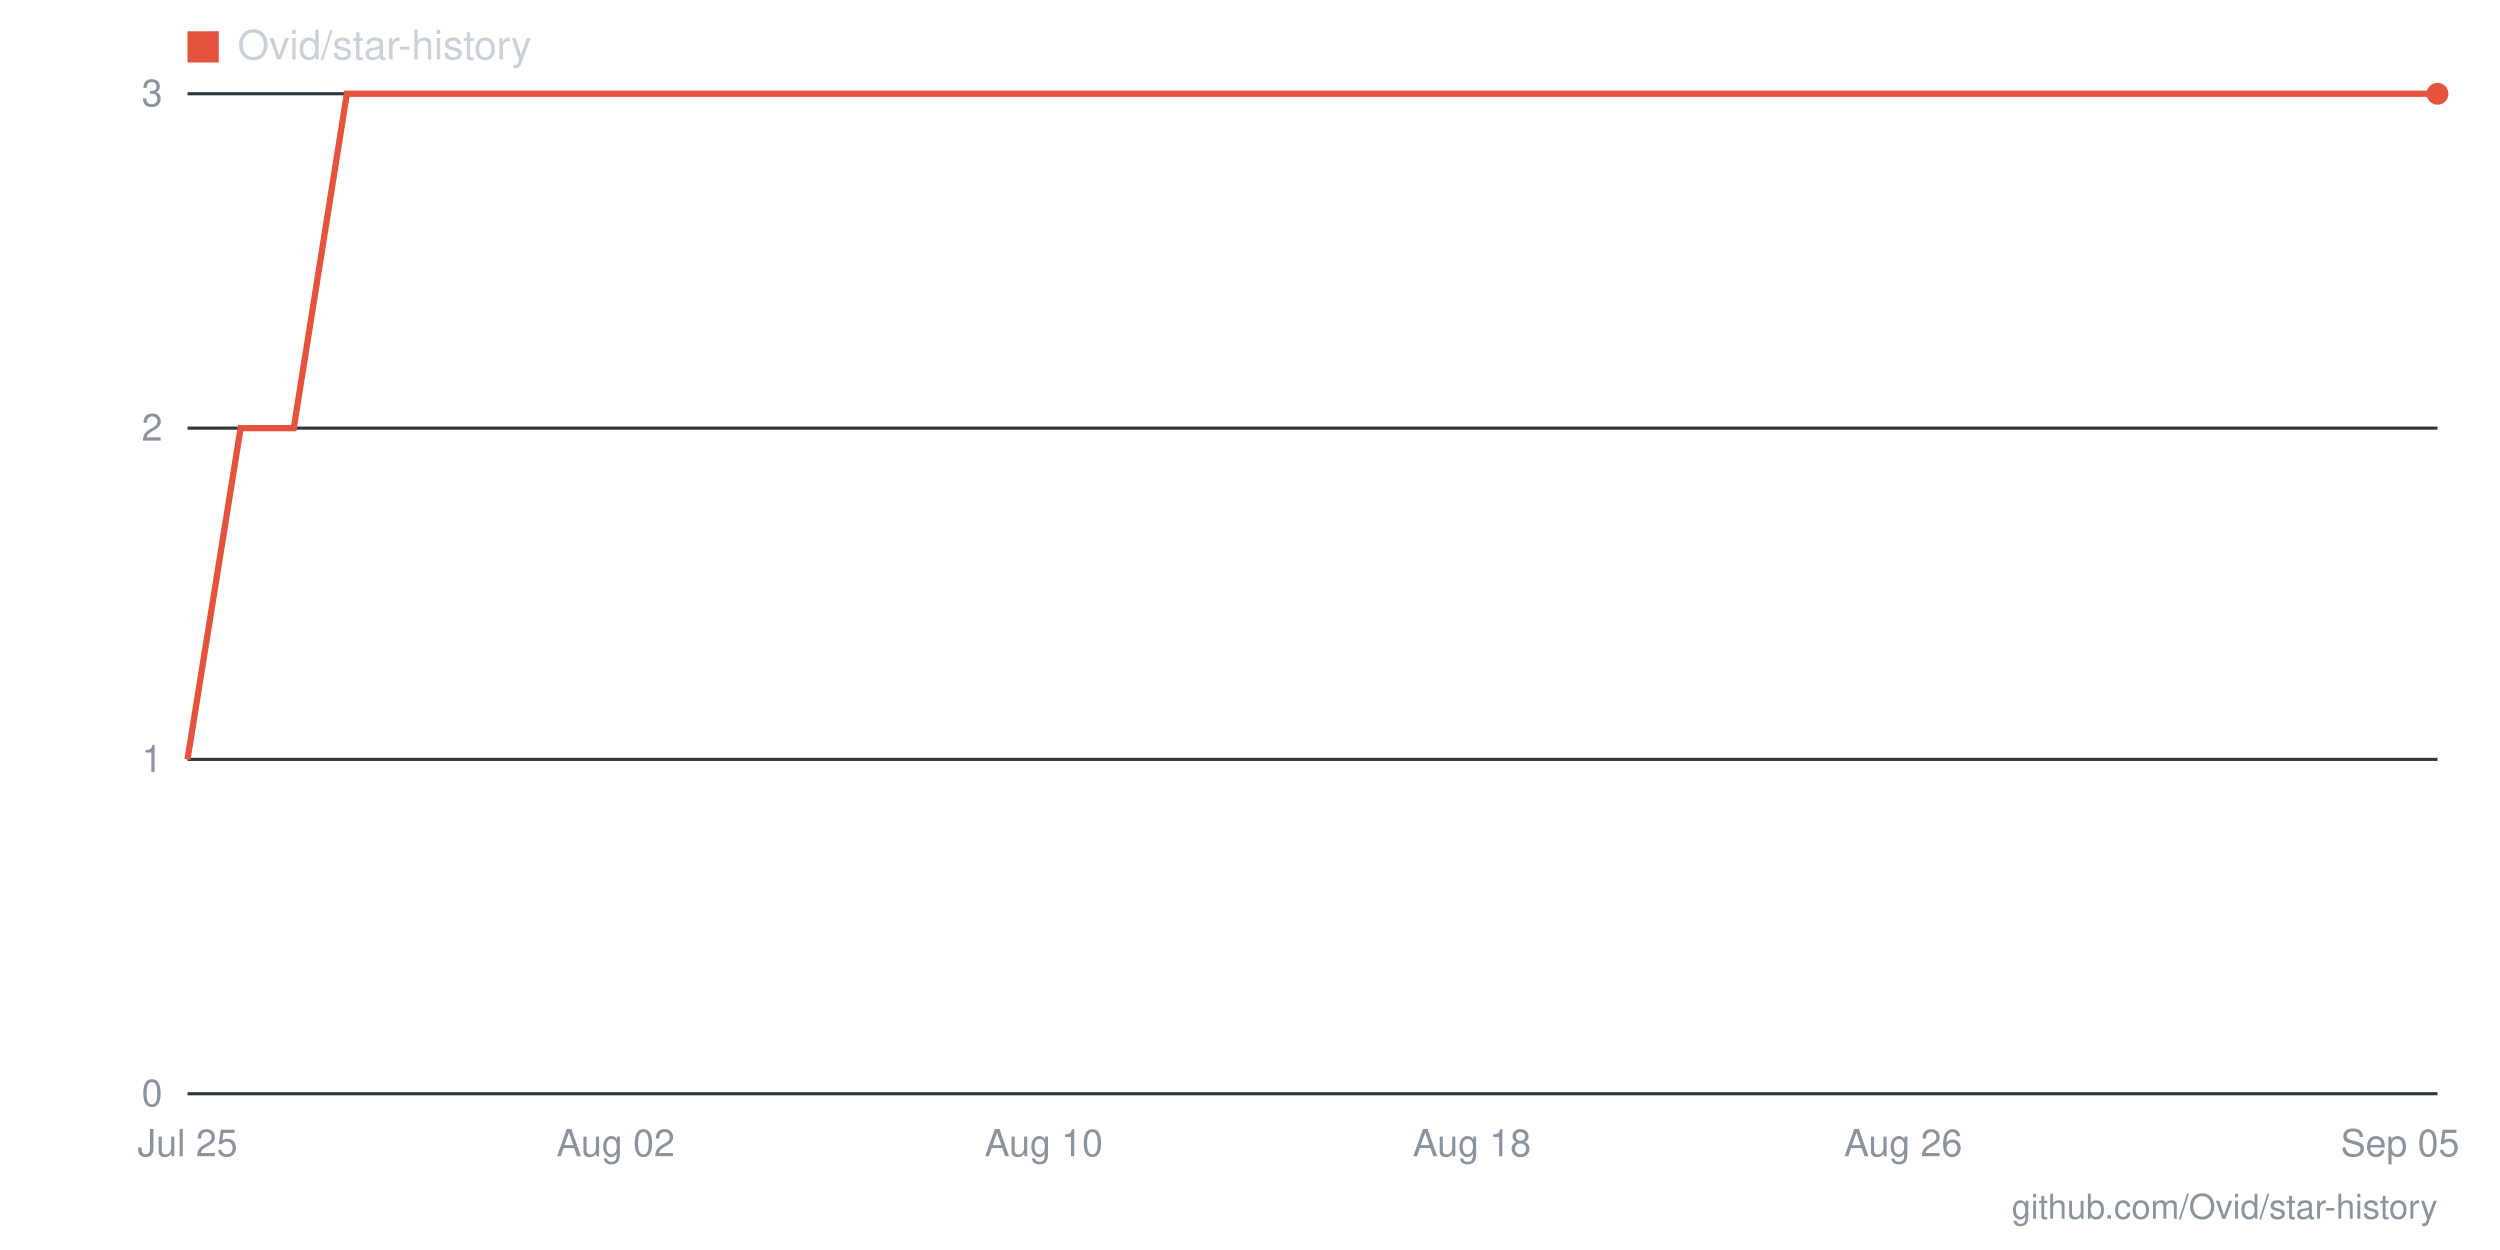
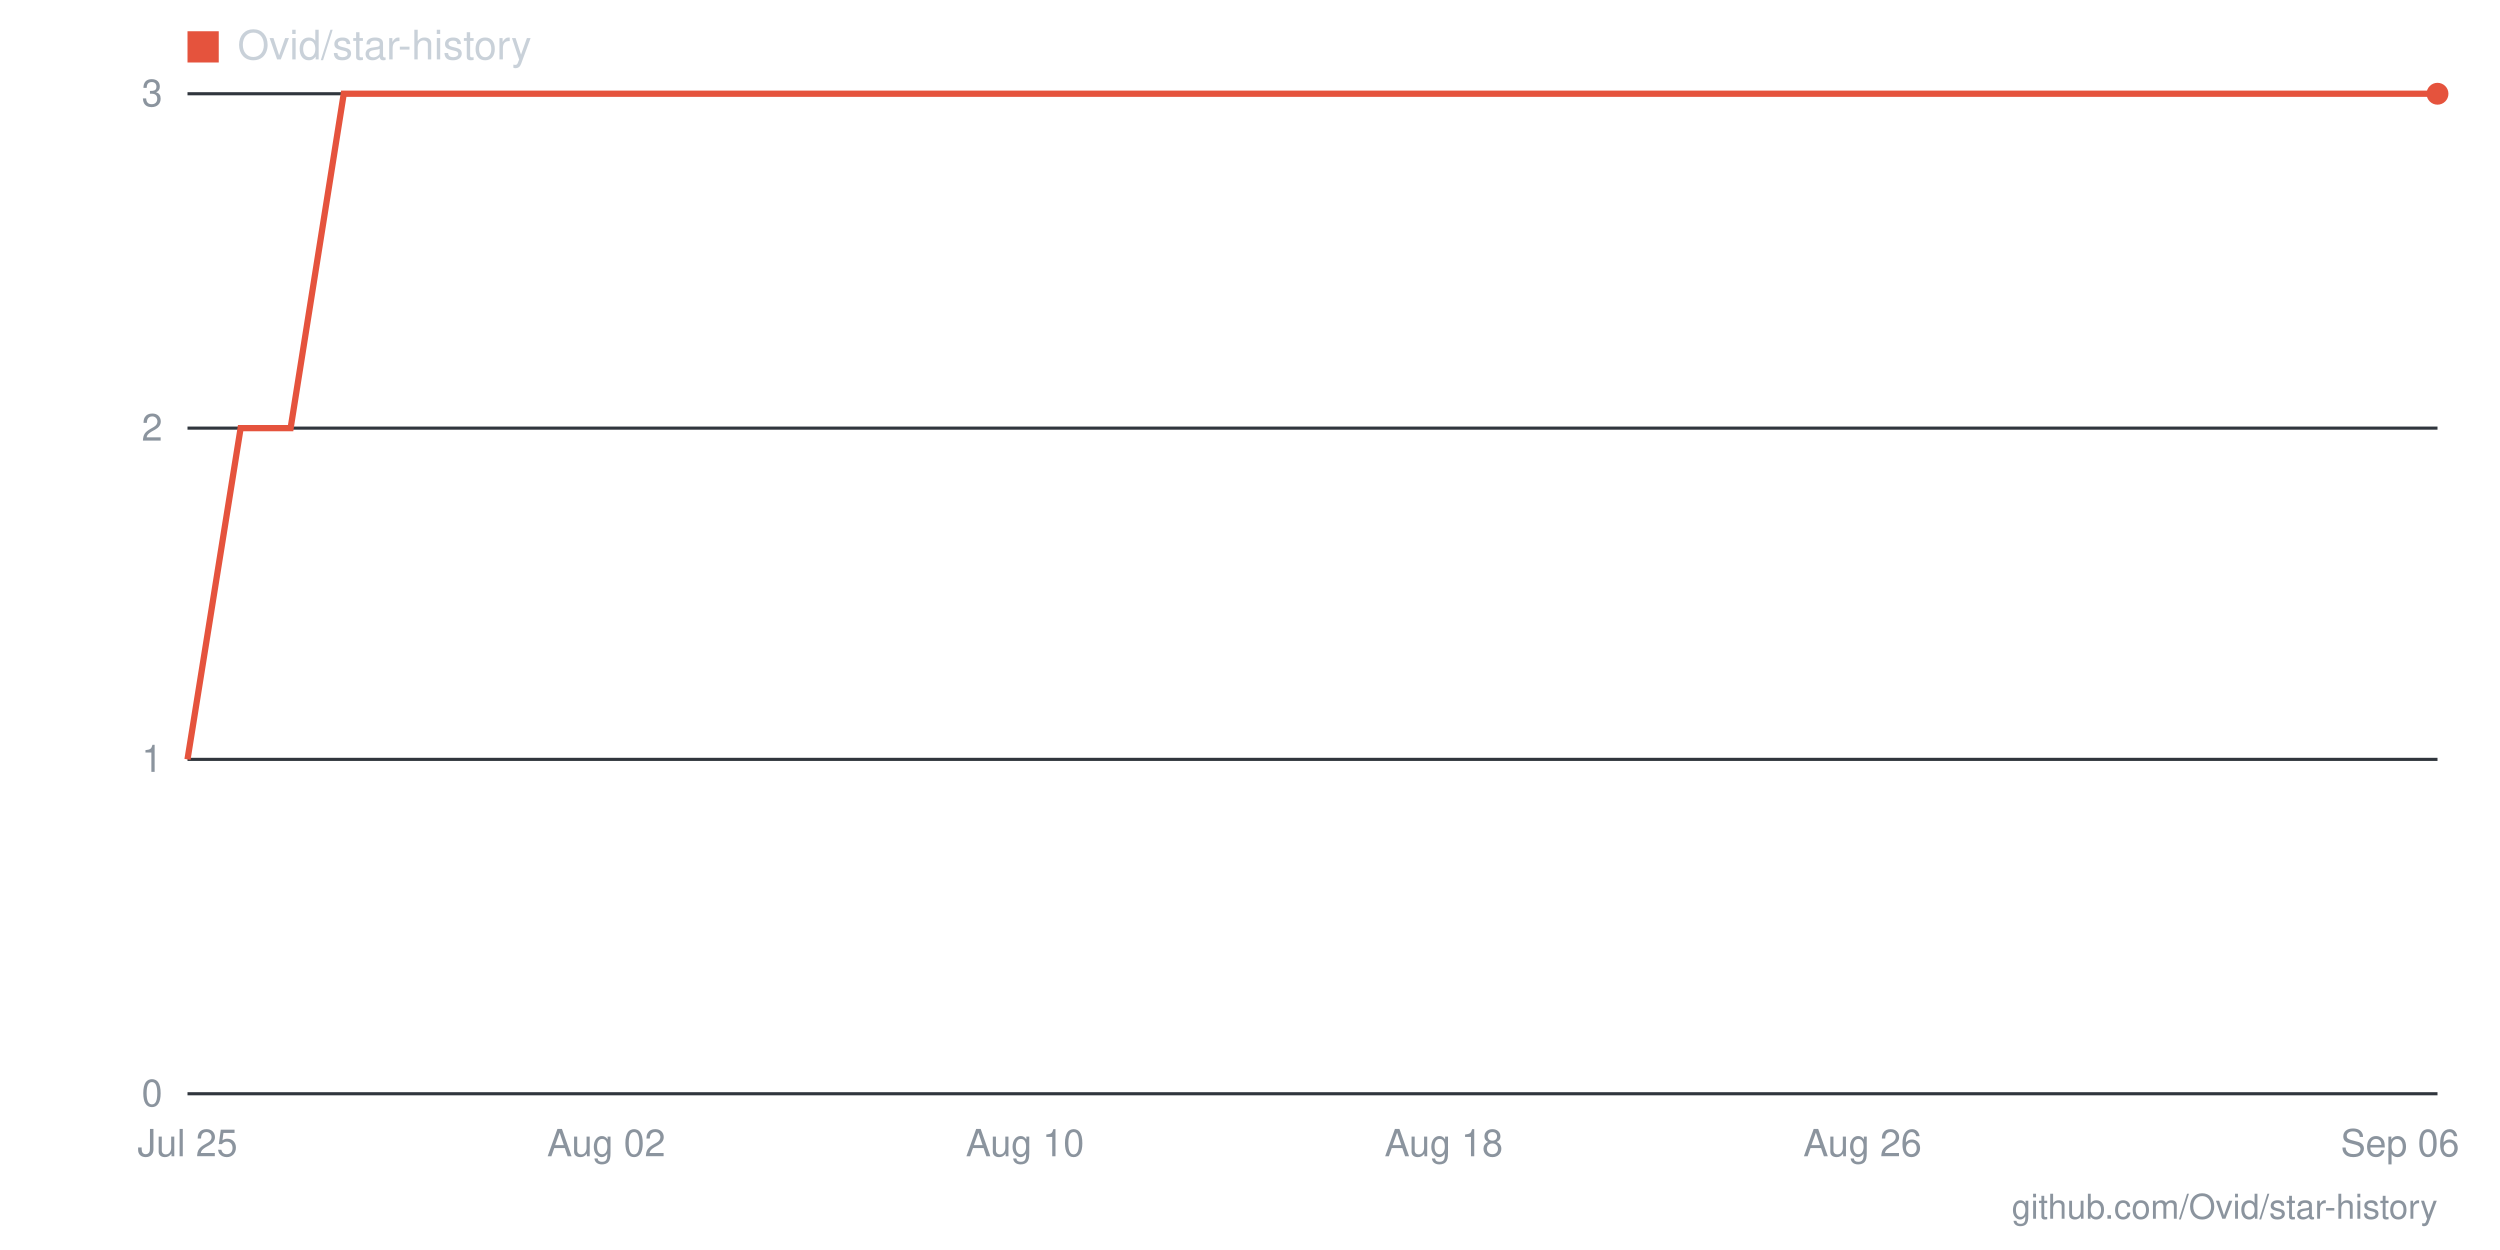
- <svg xmlns="http://www.w3.org/2000/svg" viewBox="0 0 800 400" width="800" height="400" role="img" aria-label="Star history for Ovid/star-history: 3 stars as of 2026-09-05">
+ <svg xmlns="http://www.w3.org/2000/svg" viewBox="0 0 800 400" width="800" height="400" role="img" aria-label="Star history for Ovid/star-history: 3 stars as of 2026-09-06">
  <line x1="60" y1="350" x2="780" y2="350" stroke="#30363d" stroke-width="1" />
  <text x="52" y="354" text-anchor="end" font-family="-apple-system,BlinkMacSystemFont,'Segoe UI',Helvetica,Arial,sans-serif" font-size="12" fill="#8b949e">0</text>
  <line x1="60" y1="243" x2="780" y2="243" stroke="#30363d" stroke-width="1" />
  <text x="52" y="247" text-anchor="end" font-family="-apple-system,BlinkMacSystemFont,'Segoe UI',Helvetica,Arial,sans-serif" font-size="12" fill="#8b949e">1</text>
  <line x1="60" y1="137" x2="780" y2="137" stroke="#30363d" stroke-width="1" />
  <text x="52" y="141" text-anchor="end" font-family="-apple-system,BlinkMacSystemFont,'Segoe UI',Helvetica,Arial,sans-serif" font-size="12" fill="#8b949e">2</text>
  <line x1="60" y1="30" x2="780" y2="30" stroke="#30363d" stroke-width="1" />
  <text x="52" y="34" text-anchor="end" font-family="-apple-system,BlinkMacSystemFont,'Segoe UI',Helvetica,Arial,sans-serif" font-size="12" fill="#8b949e">3</text>
-   <text x="768" y="370" text-anchor="middle" font-family="-apple-system,BlinkMacSystemFont,'Segoe UI',Helvetica,Arial,sans-serif" font-size="12" fill="#8b949e">Sep 05</text>
-   <text x="609" y="370" text-anchor="middle" font-family="-apple-system,BlinkMacSystemFont,'Segoe UI',Helvetica,Arial,sans-serif" font-size="12" fill="#8b949e">Aug 26</text>
-   <text x="471" y="370" text-anchor="middle" font-family="-apple-system,BlinkMacSystemFont,'Segoe UI',Helvetica,Arial,sans-serif" font-size="12" fill="#8b949e">Aug 18</text>
-   <text x="334" y="370" text-anchor="middle" font-family="-apple-system,BlinkMacSystemFont,'Segoe UI',Helvetica,Arial,sans-serif" font-size="12" fill="#8b949e">Aug 10</text>
-   <text x="197" y="370" text-anchor="middle" font-family="-apple-system,BlinkMacSystemFont,'Segoe UI',Helvetica,Arial,sans-serif" font-size="12" fill="#8b949e">Aug 02</text>
+   <text x="768" y="370" text-anchor="middle" font-family="-apple-system,BlinkMacSystemFont,'Segoe UI',Helvetica,Arial,sans-serif" font-size="12" fill="#8b949e">Sep 06</text>
+   <text x="596" y="370" text-anchor="middle" font-family="-apple-system,BlinkMacSystemFont,'Segoe UI',Helvetica,Arial,sans-serif" font-size="12" fill="#8b949e">Aug 26</text>
+   <text x="462" y="370" text-anchor="middle" font-family="-apple-system,BlinkMacSystemFont,'Segoe UI',Helvetica,Arial,sans-serif" font-size="12" fill="#8b949e">Aug 18</text>
+   <text x="328" y="370" text-anchor="middle" font-family="-apple-system,BlinkMacSystemFont,'Segoe UI',Helvetica,Arial,sans-serif" font-size="12" fill="#8b949e">Aug 10</text>
+   <text x="194" y="370" text-anchor="middle" font-family="-apple-system,BlinkMacSystemFont,'Segoe UI',Helvetica,Arial,sans-serif" font-size="12" fill="#8b949e">Aug 02</text>
  <text x="60" y="370" text-anchor="middle" font-family="-apple-system,BlinkMacSystemFont,'Segoe UI',Helvetica,Arial,sans-serif" font-size="12" fill="#8b949e">Jul 25</text>
-   <polyline fill="none" stroke="#e5533d" stroke-width="2" points="60,243 77,137 94,137 111,30 129,30 146,30 163,30 180,30 197,30 214,30 231,30 249,30 266,30 283,30 300,30 317,30 334,30 351,30 369,30 386,30 403,30 420,30 437,30 454,30 471,30 489,30 506,30 523,30 540,30 557,30 574,30 591,30 609,30 626,30 643,30 660,30 677,30 694,30 711,30 729,30 746,30 763,30 780,30" />
+   <polyline fill="none" stroke="#e5533d" stroke-width="2" points="60,243 77,137 93,137 110,30 127,30 144,30 160,30 177,30 194,30 211,30 227,30 244,30 261,30 278,30 294,30 311,30 328,30 345,30 361,30 378,30 395,30 412,30 428,30 445,30 462,30 479,30 495,30 512,30 529,30 546,30 562,30 579,30 596,30 613,30 629,30 646,30 663,30 680,30 696,30 713,30 730,30 747,30 763,30 780,30" />
  <circle cx="780" cy="30" r="3.5" fill="#e5533d" />
  <rect x="60" y="10" width="10" height="10" fill="#e5533d" />
  <text x="76" y="19" font-family="-apple-system,BlinkMacSystemFont,'Segoe UI',Helvetica,Arial,sans-serif" font-size="13" fill="#c9d1d9">Ovid/star-history</text>
  <text x="780" y="390" text-anchor="end" font-family="-apple-system,BlinkMacSystemFont,'Segoe UI',Helvetica,Arial,sans-serif" font-size="11" fill="#8b949e">github.com/Ovid/star-history</text>
</svg>
